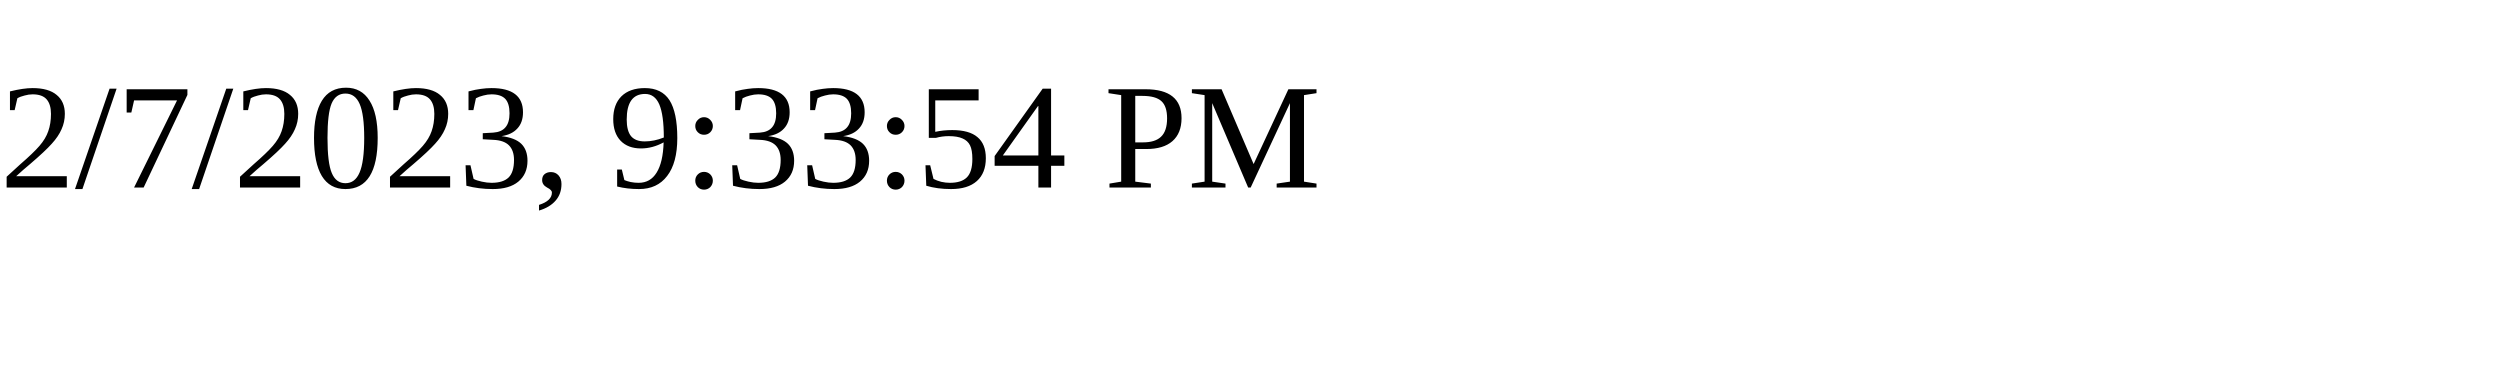
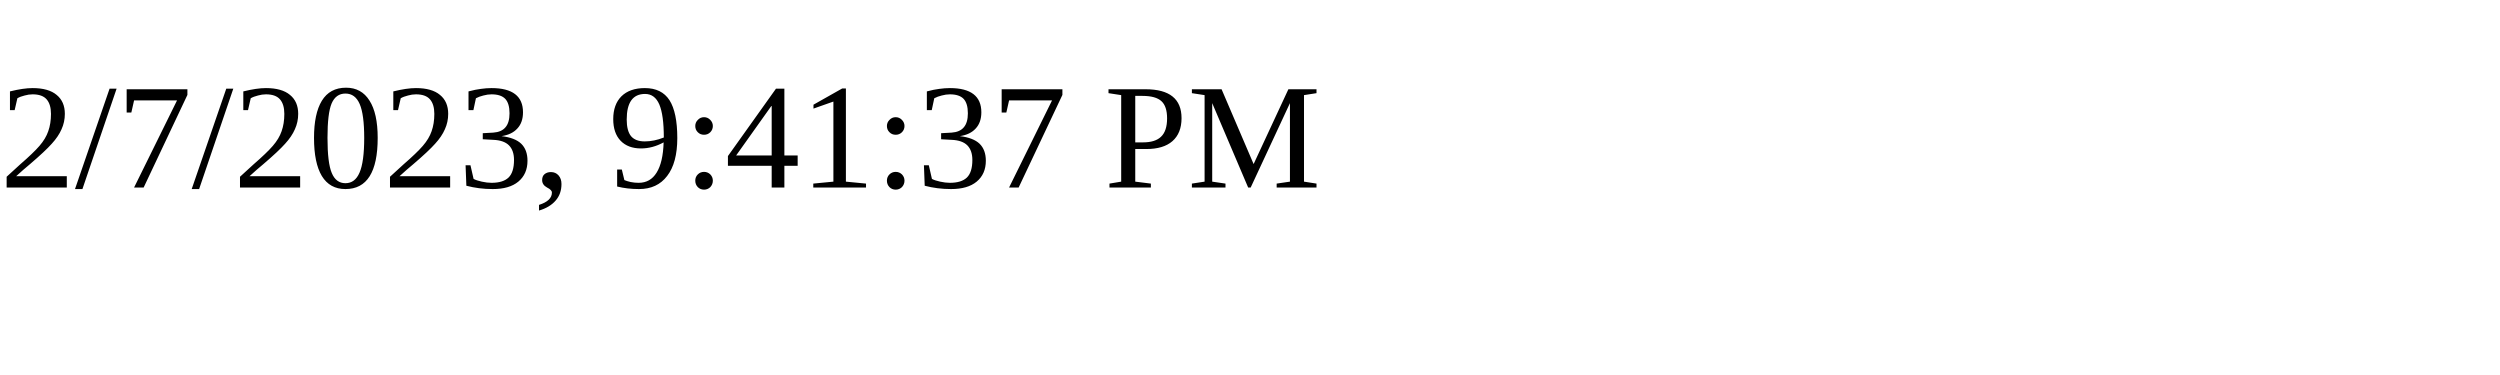
<svg xmlns="http://www.w3.org/2000/svg" height="30" width="200">
-   <text x="0" y="15">2/7/2023, 9:33:54 PM</text>
+   <text x="0" y="15">2/7/2023, 9:41:37 PM</text>
</svg>
